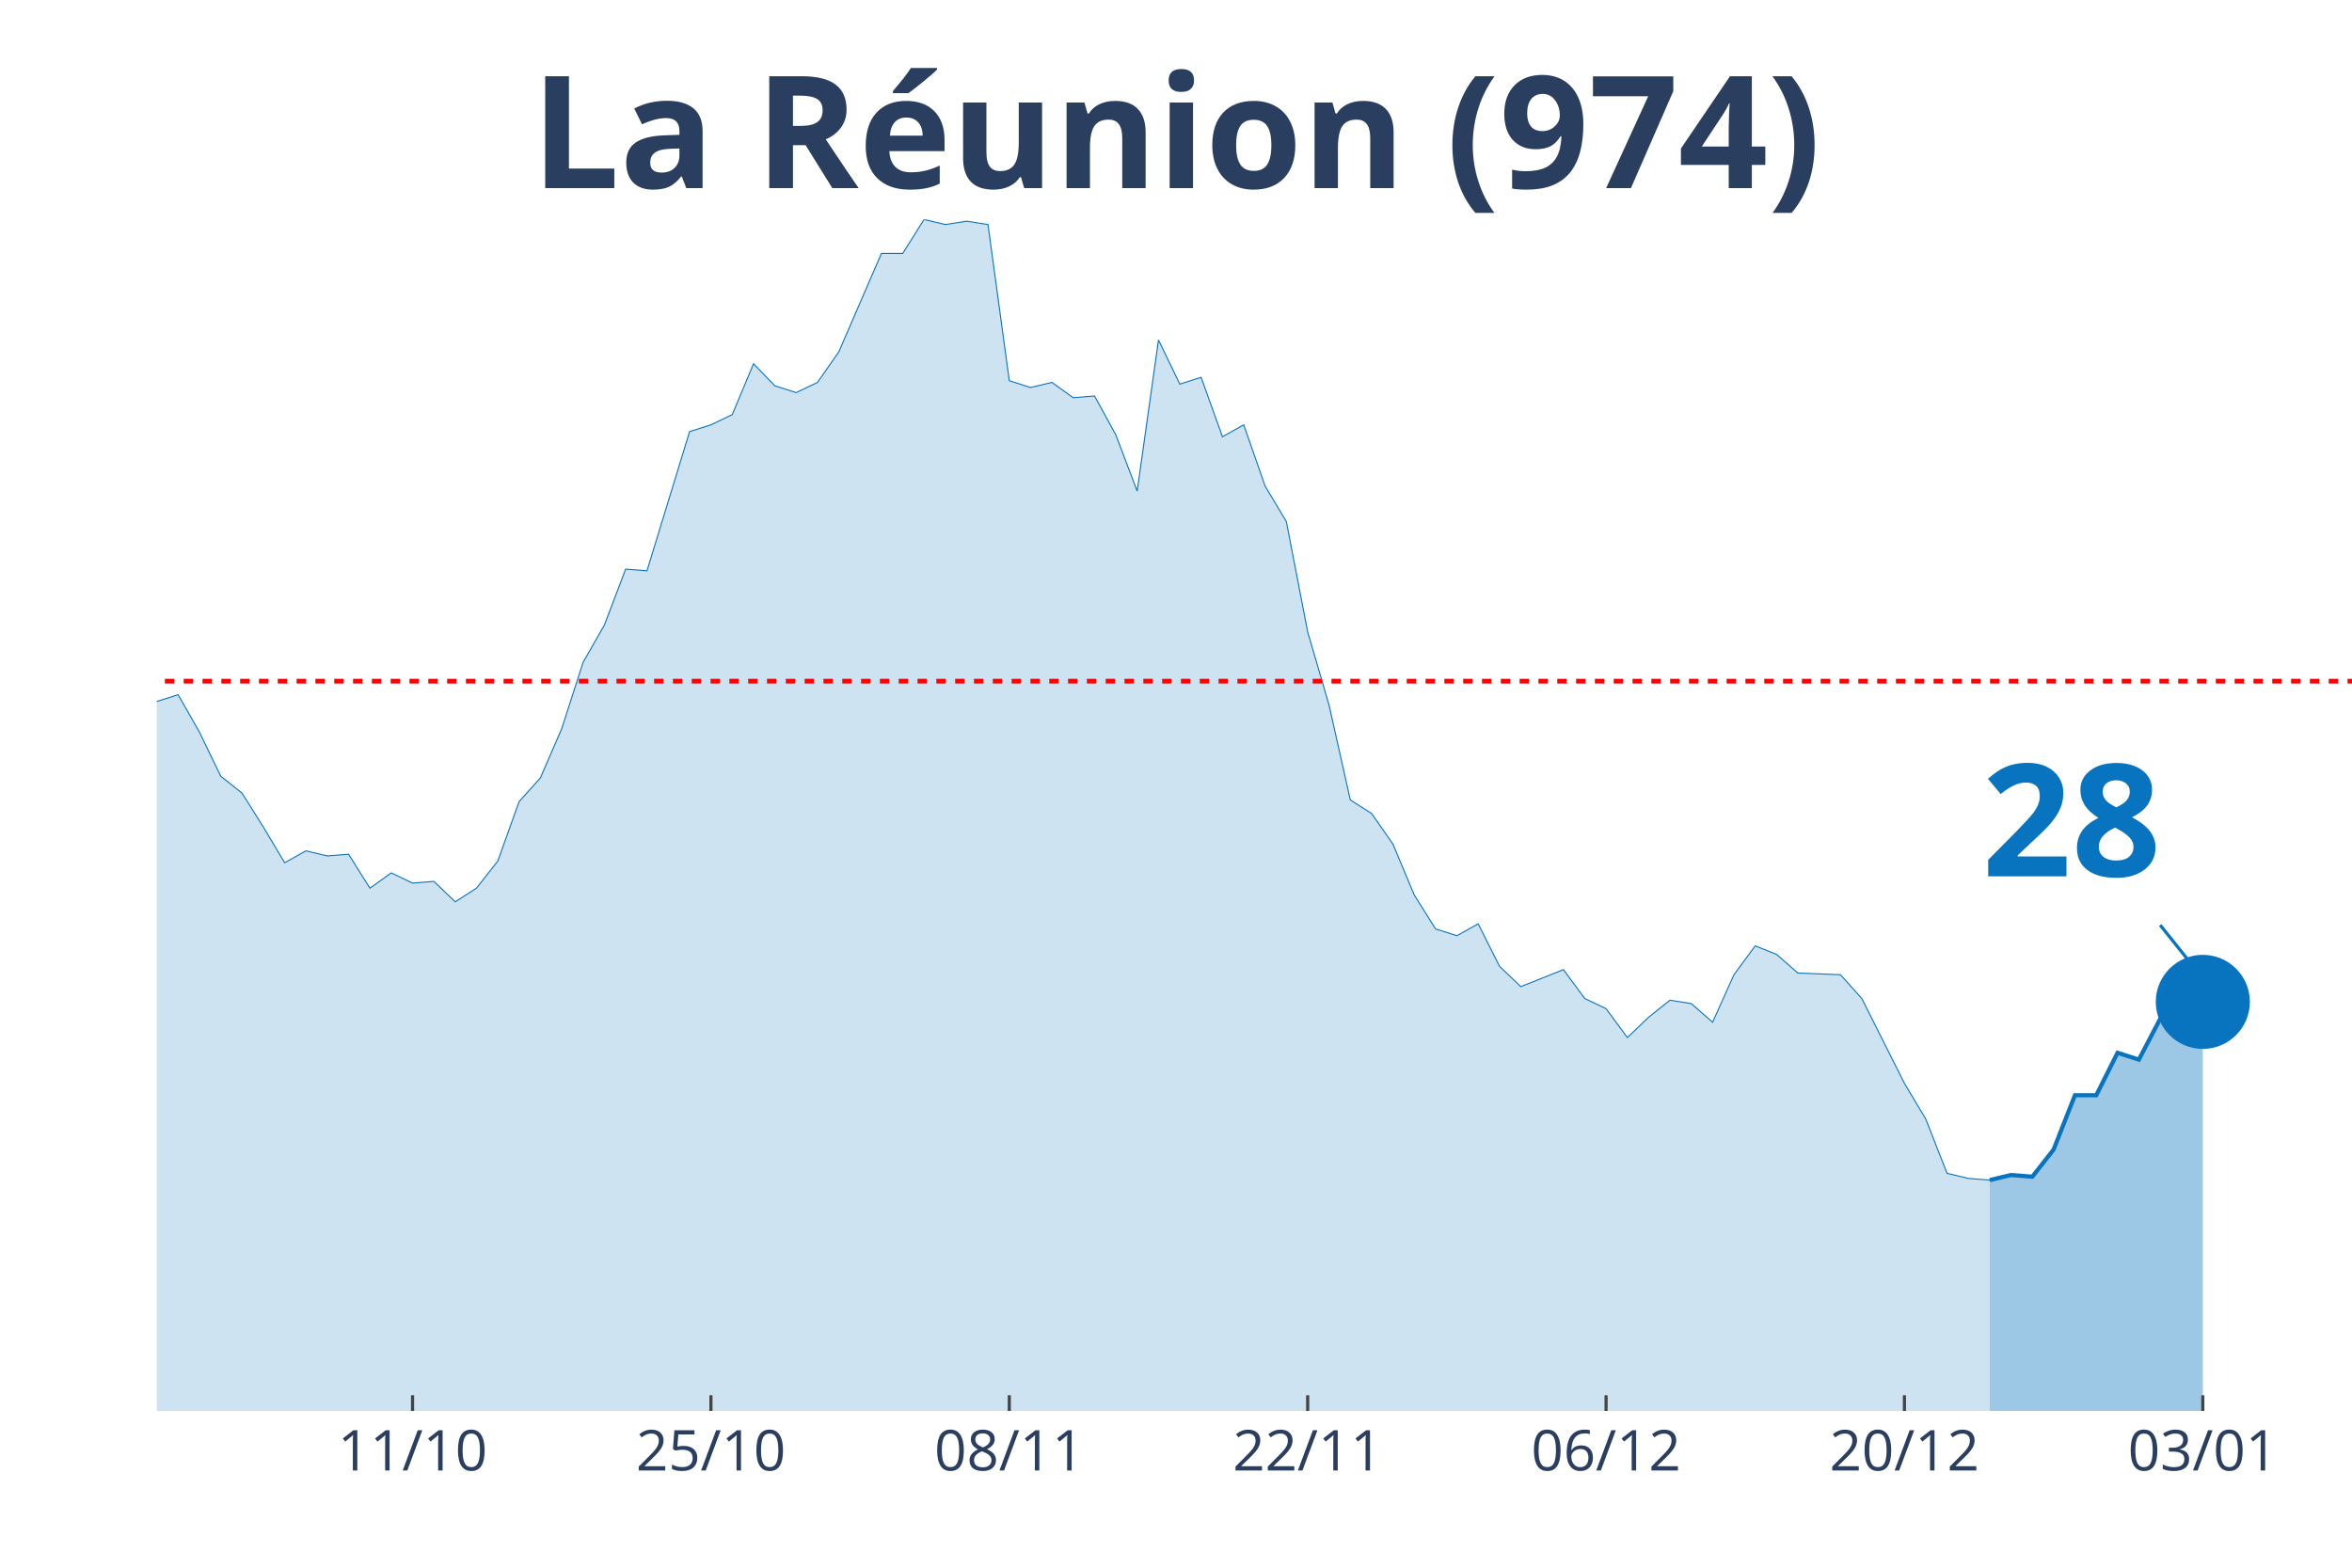
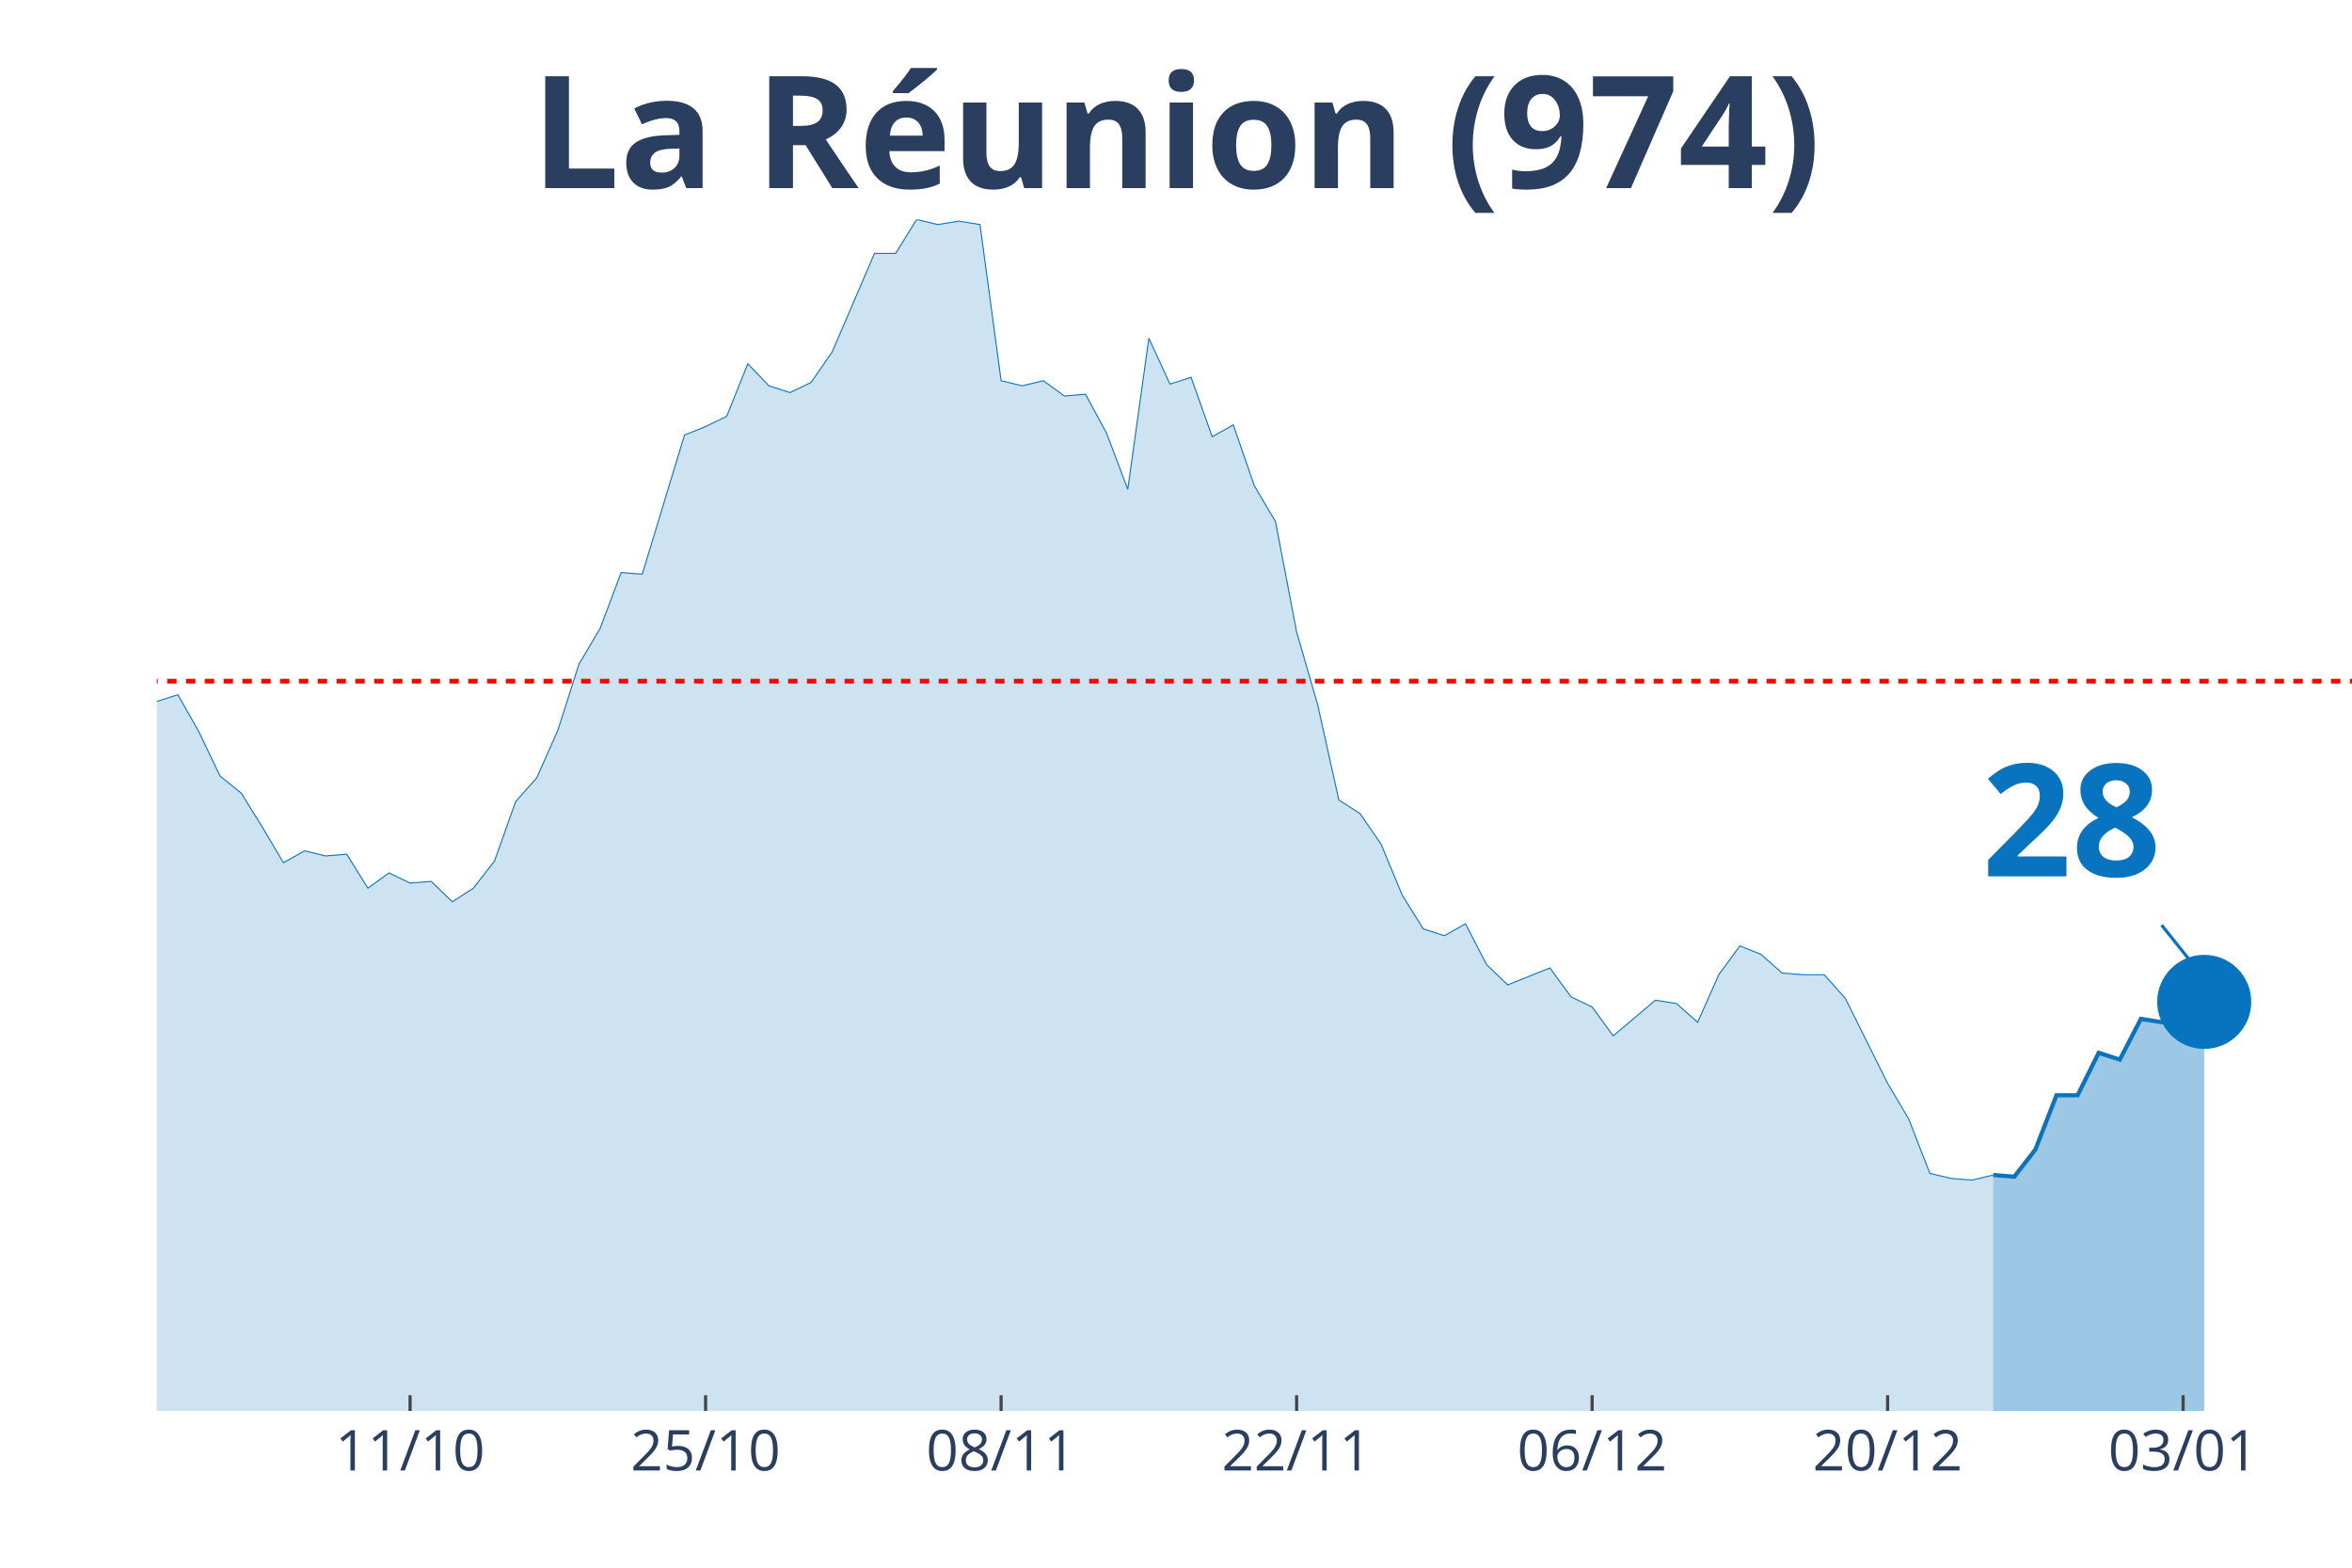
<svg xmlns="http://www.w3.org/2000/svg" class="main-svg" width="1125" height="750" style="" viewBox="0 0 750 500">
  <rect x="0" y="0" width="750" height="500" style="fill: rgb(0, 0, 0); fill-opacity: 0;" />
-   <defs id="defs-68a3ba">
+   <defs id="defs-9ff5cb">
    <g class="clips">
-       <clipPath id="clip68a3baxyplot" class="plotclip">
+       <clipPath id="clip9ff5cbxyplot" class="plotclip">
        <rect width="700" height="380" />
      </clipPath>
-       <clipPath class="axesclip" id="clip68a3bax">
+       <clipPath class="axesclip" id="clip9ff5cbx">
        <rect x="50" y="0" width="700" height="500" />
      </clipPath>
-       <clipPath class="axesclip" id="clip68a3bay">
+       <clipPath class="axesclip" id="clip9ff5cby">
        <rect x="0" y="70" width="750" height="380" />
      </clipPath>
-       <clipPath class="axesclip" id="clip68a3baxy">
+       <clipPath class="axesclip" id="clip9ff5cbxy">
        <rect x="50" y="70" width="700" height="380" />
      </clipPath>
    </g>
    <g class="gradients" />
  </defs>
  <g class="bglayer">
    <rect class="bg" x="50" y="70" width="700" height="380" style="fill: rgb(0, 0, 0); fill-opacity: 0; stroke-width: 0;" />
  </g>
  <g class="layer-below">
    <g class="imagelayer" />
    <g class="shapelayer" />
  </g>
  <g class="cartesianlayer">
    <g class="subplot xy">
      <g class="layer-subplot">
        <g class="shapelayer" />
        <g class="imagelayer" />
      </g>
      <g class="gridlayer">
        <g class="x">
-           <path class="xgrid crisp" transform="translate(131.55,0)" d="M0,70v380" style="stroke: rgb(255, 255, 255); stroke-opacity: 1; stroke-width: 1px;" />
-           <path class="xgrid crisp" transform="translate(226.7,0)" d="M0,70v380" style="stroke: rgb(255, 255, 255); stroke-opacity: 1; stroke-width: 1px;" />
-           <path class="xgrid crisp" transform="translate(321.84,0)" d="M0,70v380" style="stroke: rgb(255, 255, 255); stroke-opacity: 1; stroke-width: 1px;" />
-           <path class="xgrid crisp" transform="translate(416.99,0)" d="M0,70v380" style="stroke: rgb(255, 255, 255); stroke-opacity: 1; stroke-width: 1px;" />
-           <path class="xgrid crisp" transform="translate(512.14,0)" d="M0,70v380" style="stroke: rgb(255, 255, 255); stroke-opacity: 1; stroke-width: 1px;" />
-           <path class="xgrid crisp" transform="translate(607.28,0)" d="M0,70v380" style="stroke: rgb(255, 255, 255); stroke-opacity: 1; stroke-width: 1px;" />
-           <path class="xgrid crisp" transform="translate(702.43,0)" d="M0,70v380" style="stroke: rgb(255, 255, 255); stroke-opacity: 1; stroke-width: 1px;" />
+           <path class="xgrid crisp" transform="translate(130.77,0)" d="M0,70v380" style="stroke: rgb(255, 255, 255); stroke-opacity: 1; stroke-width: 1px;" />
+           <path class="xgrid crisp" transform="translate(225,0)" d="M0,70v380" style="stroke: rgb(255, 255, 255); stroke-opacity: 1; stroke-width: 1px;" />
+           <path class="xgrid crisp" transform="translate(319.23,0)" d="M0,70v380" style="stroke: rgb(255, 255, 255); stroke-opacity: 1; stroke-width: 1px;" />
+           <path class="xgrid crisp" transform="translate(413.46,0)" d="M0,70v380" style="stroke: rgb(255, 255, 255); stroke-opacity: 1; stroke-width: 1px;" />
+           <path class="xgrid crisp" transform="translate(507.69,0)" d="M0,70v380" style="stroke: rgb(255, 255, 255); stroke-opacity: 1; stroke-width: 1px;" />
+           <path class="xgrid crisp" transform="translate(601.92,0)" d="M0,70v380" style="stroke: rgb(255, 255, 255); stroke-opacity: 1; stroke-width: 1px;" />
+           <path class="xgrid crisp" transform="translate(696.15,0)" d="M0,70v380" style="stroke: rgb(255, 255, 255); stroke-opacity: 1; stroke-width: 1px;" />
        </g>
        <g class="y" />
      </g>
      <g class="zerolinelayer" />
      <path class="xlines-below" />
      <path class="ylines-below" />
      <g class="overlines-below" />
      <g class="xaxislayer-below" />
      <g class="yaxislayer-below" />
      <g class="overaxes-below" />
-       <g class="plot" transform="translate(50, 70)" clip-path="url('#clip68a3baxyplot')">
+       <g class="plot" transform="translate(50, 70)" clip-path="url('#clip9ff5cbxyplot')">
        <g class="scatterlayer mlayer">
-           <g class="trace scatter trace63e4df" style="stroke-miterlimit: 2;">
+           <g class="trace scatter trace91eab7" style="stroke-miterlimit: 2;">
            <g class="fills">
              <g>
-                 <path class="js-fill" d="M584.47,380L-924.27,380L-924.27,375.67L-842.72,371.34L-835.92,372.42L-618.45,369.17L-611.65,368.09L-584.47,363.76L-577.67,361.05L-570.87,363.76L-564.08,354.56L-530.1,356.18L-523.3,354.56L-509.71,360.51L-502.91,361.05L-475.73,361.6L-468.93,364.3L-428.16,365.93L-421.36,365.93L-380.58,361.05L-373.79,357.81L-360.19,348.6L-353.4,330.74L-346.6,321L-339.81,302.05L-333.01,276.07L-326.21,269.03L-312.62,241.97L-305.83,237.64L-292.23,204.07L-285.44,193.25L-278.64,168.35L-271.84,176.47L-258.25,137.49L-251.46,128.29L-237.86,118.01L-231.07,135.33L-224.27,128.29L-217.48,111.51L-203.88,52.51L-197.09,46.55L-190.29,26.52L-183.5,19.49L-176.7,25.98L-169.9,41.14L-163.11,54.13L-156.31,57.92L-149.51,58.46L-142.72,63.33L-135.92,62.79L-129.13,58.46L-122.33,40.06L-115.53,51.97L-108.74,62.25L-101.94,55.21L-95.15,69.83L-88.35,73.08L-81.55,82.82L-74.76,81.2L-67.96,74.16L-61.17,85.53L-54.37,103.93L-47.57,98.52L-40.78,107.18L-33.98,96.89L-27.18,110.97L-20.39,132.62L-13.59,133.16L-6.8,134.79L0,153.73L6.8,151.57L13.59,163.48L20.39,177.55L27.18,182.96L33.98,193.79L40.78,205.16L47.57,201.37L54.37,202.99L61.17,202.45L67.96,213.28L74.76,208.4L81.55,211.65L88.35,211.11L95.15,217.61L101.94,213.28L108.74,204.62L115.53,185.67L122.33,178.09L129.13,162.39L135.92,141.28L142.72,129.37L149.51,111.51L156.31,112.05L169.9,67.66L176.7,65.5L183.5,62.25L190.29,46.01L197.09,53.05L203.88,55.21L210.68,51.97L217.48,42.22L231.07,10.83L237.86,10.83L244.66,0L251.46,1.62L258.25,0.54L265.05,1.62L271.84,51.42L278.64,53.59L285.44,51.97L292.23,56.84L299.03,56.3L305.83,68.75L312.62,86.61L319.42,38.43L326.21,52.51L333.01,50.34L339.81,69.29L346.6,65.5L353.4,84.99L360.19,96.35L366.99,131.54L373.79,154.81L380.58,185.13L387.38,189.46L394.17,199.2L400.97,215.44L407.77,226.27L414.56,228.43L421.36,224.64L428.16,238.18L434.95,244.67L441.75,241.97L448.54,239.26L455.34,248.46L462.14,251.71L468.93,260.91L475.73,254.42L482.52,249L489.32,250.09L496.12,256.04L502.91,240.88L509.71,231.68L516.5,234.39L523.3,240.34L536.89,240.88L543.69,248.46L557.28,275.53L564.08,286.89L570.87,304.22L577.67,305.84L584.47,306.38" style="fill: rgb(8, 115, 191); fill-opacity: 0.2; stroke-width: 0;" />
+                 <path class="js-fill" d="M585.58,380L-915.38,380L-915.38,375.67L-834.62,371.34L-827.88,372.42L-612.5,369.17L-605.77,368.09L-578.85,363.76L-572.12,361.05L-565.38,363.76L-558.65,354.56L-525,356.18L-518.27,354.56L-504.81,360.51L-498.08,361.05L-471.15,361.6L-464.42,364.3L-430.77,369.17L-424.04,365.38L-376.92,361.05L-370.19,357.81L-356.73,348.6L-350,330.74L-343.27,321L-336.54,302.05L-329.81,276.07L-323.08,269.03L-309.62,241.97L-302.88,237.64L-289.42,204.07L-282.69,193.25L-275.96,168.35L-269.23,176.47L-255.77,137.49L-249.04,128.29L-235.58,118.01L-228.85,135.33L-222.12,128.29L-215.38,111.51L-201.92,52.51L-195.19,46.55L-188.46,26.52L-181.73,19.49L-175,25.98L-168.27,41.14L-161.54,54.13L-154.81,57.92L-148.08,58.46L-141.35,63.33L-134.62,62.79L-127.88,58.46L-121.15,40.06L-114.42,51.97L-107.69,62.25L-100.96,55.21L-94.23,69.83L-87.5,73.08L-80.77,82.82L-74.04,81.2L-67.31,74.16L-60.58,85.53L-53.85,103.93L-47.12,98.52L-40.38,107.18L-33.65,96.89L-26.92,110.97L-20.19,132.62L-13.46,133.16L-6.73,134.79L0,153.73L6.73,151.57L13.46,163.48L20.19,177.55L26.92,182.96L33.65,193.79L40.38,205.16L47.12,201.37L53.85,202.99L60.58,202.45L67.31,213.28L74.04,208.4L80.77,211.65L87.5,211.11L94.23,217.61L100.96,213.28L107.69,204.62L114.42,185.67L121.15,178.09L127.88,162.93L134.62,141.82L141.35,130.46L148.08,112.59L154.81,113.13L168.27,68.75L175,66.04L181.73,62.79L188.46,46.01L195.19,53.05L201.92,55.21L208.65,51.97L215.38,42.22L228.85,10.83L235.58,10.83L242.31,0L249.04,1.62L255.77,0.54L262.5,1.62L269.23,51.42L275.96,53.05L282.69,51.42L289.42,56.3L296.15,55.75L302.88,68.21L309.62,86.07L316.35,37.89L323.08,52.51L329.81,50.34L336.54,69.29L343.27,65.5L350,84.99L356.73,96.35L363.46,131.54L370.19,154.81L376.92,185.13L383.65,189.46L390.38,199.2L397.12,215.44L403.85,226.27L410.58,228.43L417.31,224.64L424.04,237.64L430.77,244.13L437.5,241.42L444.23,238.72L450.96,247.92L457.69,251.17L464.42,260.37L477.88,249L484.62,250.09L491.35,256.04L498.08,240.88L504.81,231.68L511.54,234.39L518.27,240.34L525,240.88L531.73,240.88L538.46,248.46L551.92,275.53L558.65,286.89L565.38,304.22L572.12,305.84L578.85,306.38L585.58,304.76" style="fill: rgb(8, 115, 191); fill-opacity: 0.2; stroke-width: 0;" />
              </g>
            </g>
            <g class="errorbars" />
            <g class="lines">
-               <path class="js-line" d="M-924.27,375.67L-842.72,371.34L-835.92,372.42L-618.45,369.17L-611.65,368.09L-584.47,363.76L-577.67,361.05L-570.87,363.76L-564.08,354.56L-530.1,356.18L-523.3,354.56L-509.71,360.51L-502.91,361.05L-475.73,361.6L-468.93,364.3L-428.16,365.93L-421.36,365.93L-380.58,361.05L-373.79,357.81L-360.19,348.6L-353.4,330.74L-346.6,321L-339.81,302.05L-333.01,276.07L-326.21,269.03L-312.62,241.97L-305.83,237.64L-292.23,204.07L-285.44,193.25L-278.64,168.35L-271.84,176.47L-258.25,137.49L-251.46,128.29L-237.86,118.01L-231.07,135.33L-224.27,128.29L-217.48,111.51L-203.88,52.51L-197.09,46.55L-190.29,26.52L-183.5,19.49L-176.7,25.98L-169.9,41.14L-163.11,54.13L-156.31,57.92L-149.51,58.46L-142.72,63.33L-135.92,62.79L-129.13,58.46L-122.33,40.06L-115.53,51.97L-108.74,62.25L-101.94,55.21L-95.15,69.83L-88.35,73.08L-81.55,82.82L-74.76,81.2L-67.96,74.16L-61.17,85.53L-54.37,103.93L-47.57,98.52L-40.78,107.18L-33.98,96.89L-27.18,110.97L-20.39,132.62L-13.59,133.16L-6.8,134.79L0,153.73L6.8,151.57L13.59,163.48L20.39,177.55L27.18,182.96L33.98,193.79L40.78,205.16L47.57,201.37L54.37,202.99L61.17,202.45L67.96,213.28L74.76,208.4L81.55,211.65L88.35,211.11L95.15,217.61L101.94,213.28L108.74,204.62L115.53,185.67L122.33,178.09L129.13,162.39L135.92,141.28L142.72,129.37L149.51,111.51L156.31,112.05L169.9,67.66L176.7,65.5L183.5,62.25L190.29,46.01L197.09,53.05L203.88,55.21L210.68,51.97L217.48,42.22L231.07,10.83L237.86,10.83L244.66,0L251.46,1.62L258.25,0.54L265.05,1.62L271.84,51.42L278.64,53.59L285.44,51.97L292.23,56.84L299.03,56.3L305.83,68.75L312.62,86.61L319.42,38.43L326.21,52.51L333.01,50.34L339.81,69.29L346.6,65.5L353.4,84.99L360.19,96.35L366.99,131.54L373.79,154.81L380.58,185.13L387.38,189.46L394.17,199.2L400.97,215.44L407.77,226.27L414.56,228.43L421.36,224.64L428.16,238.18L434.95,244.67L441.75,241.97L448.54,239.26L455.34,248.46L462.14,251.71L468.93,260.91L475.73,254.42L482.52,249L489.32,250.09L496.12,256.04L502.91,240.88L509.71,231.68L516.5,234.39L523.3,240.34L536.89,240.88L543.69,248.46L557.28,275.53L564.08,286.89L570.87,304.22L577.67,305.84L584.47,306.38" style="vector-effect: non-scaling-stroke; fill: none; stroke: rgb(8, 115, 191); stroke-opacity: 1; stroke-width: 0.5px; opacity: 1;" />
+               <path class="js-line" d="M-915.38,375.67L-834.62,371.34L-827.88,372.42L-612.5,369.17L-605.77,368.09L-578.85,363.76L-572.12,361.05L-565.38,363.76L-558.65,354.56L-525,356.18L-518.27,354.56L-504.81,360.51L-498.08,361.05L-471.15,361.6L-464.42,364.3L-430.77,369.17L-424.04,365.38L-376.92,361.05L-370.19,357.81L-356.73,348.6L-350,330.74L-343.27,321L-336.54,302.05L-329.81,276.07L-323.08,269.03L-309.62,241.97L-302.88,237.64L-289.42,204.07L-282.69,193.25L-275.96,168.35L-269.23,176.47L-255.77,137.49L-249.04,128.29L-235.58,118.01L-228.85,135.33L-222.12,128.29L-215.38,111.51L-201.92,52.51L-195.19,46.55L-188.46,26.52L-181.73,19.49L-175,25.98L-168.27,41.14L-161.54,54.13L-154.81,57.92L-148.08,58.46L-141.35,63.33L-134.62,62.79L-127.88,58.46L-121.15,40.06L-114.42,51.97L-107.69,62.25L-100.96,55.21L-94.23,69.83L-87.5,73.08L-80.77,82.82L-74.04,81.2L-67.31,74.16L-60.58,85.53L-53.85,103.93L-47.12,98.52L-40.38,107.18L-33.65,96.89L-26.92,110.97L-20.19,132.62L-13.46,133.16L-6.73,134.79L0,153.73L6.73,151.57L13.46,163.48L20.19,177.55L26.92,182.96L33.65,193.79L40.38,205.16L47.12,201.37L53.85,202.99L60.58,202.45L67.31,213.28L74.04,208.4L80.77,211.65L87.5,211.11L94.23,217.61L100.96,213.28L107.69,204.62L114.42,185.67L121.15,178.09L127.88,162.93L134.62,141.82L141.35,130.46L148.08,112.59L154.81,113.13L168.27,68.75L175,66.04L181.73,62.79L188.46,46.01L195.19,53.05L201.92,55.21L208.65,51.97L215.38,42.22L228.85,10.83L235.58,10.83L242.31,0L249.04,1.62L255.77,0.54L262.5,1.62L269.23,51.42L275.96,53.05L282.69,51.42L289.42,56.3L296.15,55.75L302.88,68.21L309.62,86.07L316.35,37.89L323.08,52.51L329.81,50.34L336.54,69.29L343.27,65.5L350,84.99L356.73,96.35L363.46,131.54L370.19,154.81L376.92,185.13L383.65,189.46L390.38,199.2L397.12,215.44L403.85,226.27L410.58,228.43L417.31,224.64L424.04,237.64L430.77,244.13L437.5,241.42L444.23,238.72L450.96,247.92L457.69,251.17L464.42,260.37L477.88,249L484.62,250.09L491.35,256.04L498.08,240.88L504.81,231.68L511.54,234.39L518.27,240.34L525,240.88L531.73,240.88L538.46,248.46L551.92,275.53L558.65,286.89L565.38,304.22L572.12,305.84L578.85,306.38L585.58,304.76" style="vector-effect: non-scaling-stroke; fill: none; stroke: rgb(8, 115, 191); stroke-opacity: 1; stroke-width: 0.5px; opacity: 1;" />
            </g>
            <g class="points" />
            <g class="text" />
          </g>
-           <g class="trace scatter trace291acf" style="stroke-miterlimit: 2;">
+           <g class="trace scatter tracea496e9" style="stroke-miterlimit: 2;">
            <g class="fills">
              <g>
-                 <path class="js-fill" d="M652.43,380L584.47,380L584.47,306.38L591.26,304.76L598.06,305.3L604.85,296.64L611.65,279.32L618.45,279.32L625.24,265.78L632.04,267.95L638.83,254.96L645.63,256.04L652.43,249.54" style="fill: rgb(8, 115, 191); fill-opacity: 0.4; stroke-width: 0;" />
+                 <path class="js-fill" d="M652.88,380L585.58,380L585.58,304.76L592.31,305.3L599.04,296.64L605.77,279.32L612.5,279.32L619.23,265.78L625.96,267.95L632.69,254.96L639.42,256.04L646.15,249.54L652.88,249.54" style="fill: rgb(8, 115, 191); fill-opacity: 0.4; stroke-width: 0;" />
              </g>
            </g>
            <g class="errorbars" />
            <g class="lines">
-               <path class="js-line" d="M584.47,306.38L591.26,304.76L598.06,305.3L604.85,296.64L611.65,279.32L618.45,279.32L625.24,265.78L632.04,267.95L638.83,254.96L645.63,256.04L652.43,249.54" style="vector-effect: non-scaling-stroke; fill: none; stroke: rgb(8, 115, 191); stroke-opacity: 1; stroke-width: 2px; opacity: 1;" />
+               <path class="js-line" d="M585.58,304.76L592.31,305.3L599.04,296.64L605.77,279.32L612.5,279.32L619.23,265.78L625.96,267.95L632.69,254.96L639.42,256.04L646.15,249.54L652.88,249.54" style="vector-effect: non-scaling-stroke; fill: none; stroke: rgb(8, 115, 191); stroke-opacity: 1; stroke-width: 2px; opacity: 1;" />
            </g>
            <g class="points" />
            <g class="text" />
          </g>
-           <g class="trace scatter trace00938f" style="stroke-miterlimit: 2; opacity: 1;">
+           <g class="trace scatter trace8540dc" style="stroke-miterlimit: 2; opacity: 1;">
            <g class="fills" />
            <g class="errorbars" />
            <g class="lines" />
            <g class="points">
-               <path class="point" transform="translate(652.43,249.54)" d="M15,0A15,15 0 1,1 0,-15A15,15 0 0,1 15,0Z" style="opacity: 1; stroke-width: 0px; fill: rgb(8, 115, 191); fill-opacity: 1;" />
+               <path class="point" transform="translate(652.88,249.54)" d="M15,0A15,15 0 1,1 0,-15A15,15 0 0,1 15,0Z" style="opacity: 1; stroke-width: 0px; fill: rgb(8, 115, 191); fill-opacity: 1;" />
            </g>
            <g class="text" />
          </g>
        </g>
      </g>
      <g class="overplot" />
      <path class="xlines-above crisp" style="fill: none; stroke-width: 1px; stroke: rgb(0, 0, 0); stroke-opacity: 0;" d="" />
      <path class="ylines-above crisp" style="fill: none;" d="M0,0" />
      <g class="overlines-above" />
      <g class="xaxislayer-above">
-         <path class="xtick ticks crisp" d="M0,450v-5" transform="translate(131.55,0)" style="stroke: rgb(68, 68, 68); stroke-opacity: 1; stroke-width: 1px;" />
-         <path class="xtick ticks crisp" d="M0,450v-5" transform="translate(226.7,0)" style="stroke: rgb(68, 68, 68); stroke-opacity: 1; stroke-width: 1px;" />
-         <path class="xtick ticks crisp" d="M0,450v-5" transform="translate(321.84,0)" style="stroke: rgb(68, 68, 68); stroke-opacity: 1; stroke-width: 1px;" />
-         <path class="xtick ticks crisp" d="M0,450v-5" transform="translate(416.99,0)" style="stroke: rgb(68, 68, 68); stroke-opacity: 1; stroke-width: 1px;" />
-         <path class="xtick ticks crisp" d="M0,450v-5" transform="translate(512.14,0)" style="stroke: rgb(68, 68, 68); stroke-opacity: 1; stroke-width: 1px;" />
-         <path class="xtick ticks crisp" d="M0,450v-5" transform="translate(607.28,0)" style="stroke: rgb(68, 68, 68); stroke-opacity: 1; stroke-width: 1px;" />
-         <path class="xtick ticks crisp" d="M0,450v-5" transform="translate(702.43,0)" style="stroke: rgb(68, 68, 68); stroke-opacity: 1; stroke-width: 1px;" />
+         <path class="xtick ticks crisp" d="M0,450v-5" transform="translate(130.77,0)" style="stroke: rgb(68, 68, 68); stroke-opacity: 1; stroke-width: 1px;" />
+         <path class="xtick ticks crisp" d="M0,450v-5" transform="translate(225,0)" style="stroke: rgb(68, 68, 68); stroke-opacity: 1; stroke-width: 1px;" />
+         <path class="xtick ticks crisp" d="M0,450v-5" transform="translate(319.23,0)" style="stroke: rgb(68, 68, 68); stroke-opacity: 1; stroke-width: 1px;" />
+         <path class="xtick ticks crisp" d="M0,450v-5" transform="translate(413.46,0)" style="stroke: rgb(68, 68, 68); stroke-opacity: 1; stroke-width: 1px;" />
+         <path class="xtick ticks crisp" d="M0,450v-5" transform="translate(507.69,0)" style="stroke: rgb(68, 68, 68); stroke-opacity: 1; stroke-width: 1px;" />
+         <path class="xtick ticks crisp" d="M0,450v-5" transform="translate(601.92,0)" style="stroke: rgb(68, 68, 68); stroke-opacity: 1; stroke-width: 1px;" />
+         <path class="xtick ticks crisp" d="M0,450v-5" transform="translate(696.15,0)" style="stroke: rgb(68, 68, 68); stroke-opacity: 1; stroke-width: 1px;" />
        <g class="xtick">
-           <text text-anchor="middle" x="0" y="469" transform="translate(131.55,0)" style="font-family: 'Open Sans', verdana, arial, sans-serif; font-size: 18px; fill: rgb(42, 63, 95); fill-opacity: 1; white-space: pre;">11/10</text>
+           <text text-anchor="middle" x="0" y="469" transform="translate(130.77,0)" style="font-family: 'Open Sans', verdana, arial, sans-serif; font-size: 18px; fill: rgb(42, 63, 95); fill-opacity: 1; white-space: pre;">11/10</text>
        </g>
        <g class="xtick">
-           <text text-anchor="middle" x="0" y="469" transform="translate(226.7,0)" style="font-family: 'Open Sans', verdana, arial, sans-serif; font-size: 18px; fill: rgb(42, 63, 95); fill-opacity: 1; white-space: pre;">25/10</text>
+           <text text-anchor="middle" x="0" y="469" transform="translate(225,0)" style="font-family: 'Open Sans', verdana, arial, sans-serif; font-size: 18px; fill: rgb(42, 63, 95); fill-opacity: 1; white-space: pre;">25/10</text>
        </g>
        <g class="xtick">
-           <text text-anchor="middle" x="0" y="469" transform="translate(321.84,0)" style="font-family: 'Open Sans', verdana, arial, sans-serif; font-size: 18px; fill: rgb(42, 63, 95); fill-opacity: 1; white-space: pre;">08/11</text>
+           <text text-anchor="middle" x="0" y="469" transform="translate(319.23,0)" style="font-family: 'Open Sans', verdana, arial, sans-serif; font-size: 18px; fill: rgb(42, 63, 95); fill-opacity: 1; white-space: pre;">08/11</text>
        </g>
        <g class="xtick">
-           <text text-anchor="middle" x="0" y="469" transform="translate(416.99,0)" style="font-family: 'Open Sans', verdana, arial, sans-serif; font-size: 18px; fill: rgb(42, 63, 95); fill-opacity: 1; white-space: pre;">22/11</text>
+           <text text-anchor="middle" x="0" y="469" transform="translate(413.46,0)" style="font-family: 'Open Sans', verdana, arial, sans-serif; font-size: 18px; fill: rgb(42, 63, 95); fill-opacity: 1; white-space: pre;">22/11</text>
        </g>
        <g class="xtick">
-           <text text-anchor="middle" x="0" y="469" transform="translate(512.14,0)" style="font-family: 'Open Sans', verdana, arial, sans-serif; font-size: 18px; fill: rgb(42, 63, 95); fill-opacity: 1; white-space: pre;">06/12</text>
+           <text text-anchor="middle" x="0" y="469" transform="translate(507.69,0)" style="font-family: 'Open Sans', verdana, arial, sans-serif; font-size: 18px; fill: rgb(42, 63, 95); fill-opacity: 1; white-space: pre;">06/12</text>
        </g>
        <g class="xtick">
-           <text text-anchor="middle" x="0" y="469" transform="translate(607.28,0)" style="font-family: 'Open Sans', verdana, arial, sans-serif; font-size: 18px; fill: rgb(42, 63, 95); fill-opacity: 1; white-space: pre;">20/12</text>
+           <text text-anchor="middle" x="0" y="469" transform="translate(601.92,0)" style="font-family: 'Open Sans', verdana, arial, sans-serif; font-size: 18px; fill: rgb(42, 63, 95); fill-opacity: 1; white-space: pre;">20/12</text>
        </g>
        <g class="xtick">
-           <text text-anchor="middle" x="0" y="469" transform="translate(702.43,0)" style="font-family: 'Open Sans', verdana, arial, sans-serif; font-size: 18px; fill: rgb(42, 63, 95); fill-opacity: 1; white-space: pre;">03/01</text>
+           <text text-anchor="middle" x="0" y="469" transform="translate(696.15,0)" style="font-family: 'Open Sans', verdana, arial, sans-serif; font-size: 18px; fill: rgb(42, 63, 95); fill-opacity: 1; white-space: pre;">03/01</text>
        </g>
      </g>
      <g class="yaxislayer-above" />
      <g class="overaxes-above" />
    </g>
  </g>
  <g class="polarlayer" />
  <g class="ternarylayer" />
  <g class="geolayer" />
  <g class="funnelarealayer" />
  <g class="pielayer" />
  <g class="treemaplayer" />
  <g class="sunburstlayer" />
  <g class="glimages" />
-   <defs id="topdefs-68a3ba">
+   <defs id="topdefs-9ff5cb">
    <g class="clips" />
  </defs>
  <g class="layer-above">
    <g class="imagelayer" />
    <g class="shapelayer">
-       <path data-index="0" fill-rule="evenodd" d="M-3769.42,217.25L1198.54,217.25" clip-path="url('#clip68a3baxy')" style="opacity: 1; stroke: rgb(255, 0, 0); stroke-opacity: 1; fill: rgb(0, 0, 0); fill-opacity: 0; stroke-dasharray: 3px, 3px; stroke-width: 1.5px;" />
+       <path data-index="0" fill-rule="evenodd" d="M-3732.69,217.25L1187.5,217.25" clip-path="url('#clip9ff5cbxy')" style="opacity: 1; stroke: rgb(255, 0, 0); stroke-opacity: 1; fill: rgb(0, 0, 0); fill-opacity: 0; stroke-dasharray: 3px, 3px; stroke-width: 1.5px;" />
    </g>
  </g>
  <g class="infolayer">
    <g class="g-gtitle">
      <text class="gtitle" x="375" y="25" text-anchor="middle" dy="0.7em" style="font-family: 'Open Sans', verdana, arial, sans-serif; font-size: 50px; fill: rgb(42, 63, 95); opacity: 1; font-weight: normal; white-space: pre;">
        <tspan style="font-weight:bold">La Réunion (974)</tspan>
      </text>
    </g>
    <g class="g-xtitle" />
    <g class="annotation" data-index="0" style="opacity: 1;">
-       <g class="annotation-text-g" transform="rotate(0,660.43,259.54)">
+       <g class="annotation-text-g" transform="rotate(0,660.88,259.54)">
        <g class="cursor-pointer" transform="translate(617, 224)">
          <rect class="bg" x="0.5" y="0.5" width="86" height="71" style="stroke-width: 1px; stroke: rgb(0, 0, 0); stroke-opacity: 0; fill: rgb(255, 255, 255); fill-opacity: 0.6;" />
          <text class="annotation-text" text-anchor="middle" x="43.531" y="55.5" style="font-family: 'Open Sans', verdana, arial, sans-serif; font-size: 50px; fill: rgb(8, 115, 191); fill-opacity: 1; white-space: pre;">
            <tspan style="font-weight:bold">28 </tspan>
          </text>
        </g>
      </g>
      <g class="annotation-arrow-g" style="opacity: 1;">
-         <path d="M688.83,295.04L700.43,309.54" style="stroke-width: 1px; stroke: rgb(8, 115, 191); stroke-opacity: 1; stroke-dasharray: 0px, 0px, 18.569px, 18.569px;" />
+         <path d="M689.28,295.04L700.88,309.54" style="stroke-width: 1px; stroke: rgb(8, 115, 191); stroke-opacity: 1; stroke-dasharray: 0px, 0px, 18.569px, 18.569px;" />
      </g>
    </g>
  </g>
</svg>
